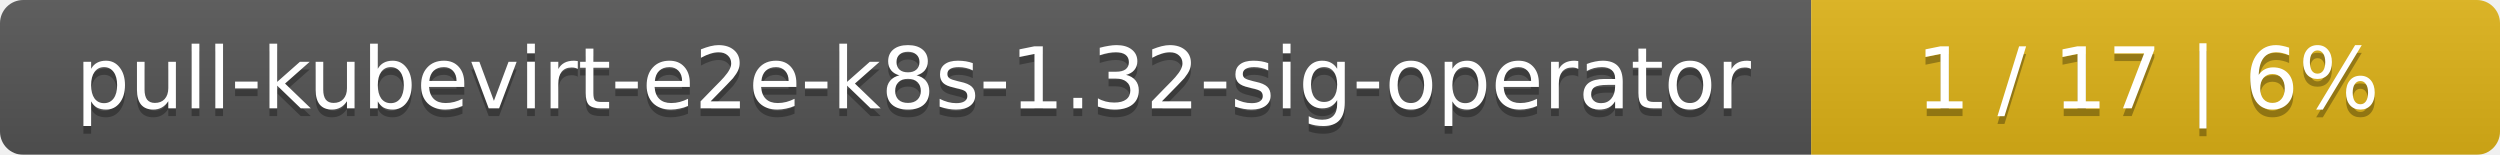
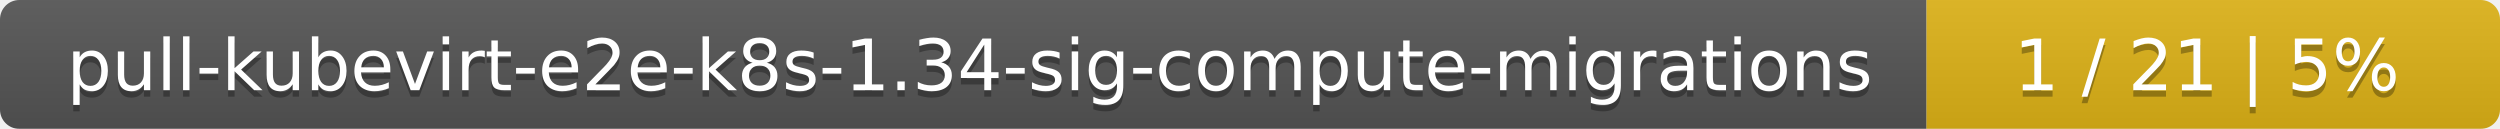
- <svg xmlns="http://www.w3.org/2000/svg" width="323" height="20">
+ <svg xmlns="http://www.w3.org/2000/svg" width="388" height="20">
  <linearGradient id="smooth" x2="0" y2="100%">
    <stop offset="0" stop-color="#bbb" stop-opacity=".1" />
    <stop offset="1" stop-opacity=".1" />
  </linearGradient>
  <mask id="round">
-     <rect width="323" height="20" rx="3" fill="#fff" />
+     <rect width="388" height="20" rx="3" fill="#fff" />
  </mask>
  <g mask="url(#round)">
-     <rect width="234" height="20" fill="#555" />
-     <rect x="234" width="89" height="20" fill="#dfb317" />
-     <rect width="323" height="20" fill="url(#smooth)" />
+     <rect width="299" height="20" fill="#555" />
+     <rect x="299" width="89" height="20" fill="#dfb317" />
+     <rect width="388" height="20" fill="url(#smooth)" />
  </g>
  <g fill="#fff" text-anchor="middle" font-family="DejaVu Sans,Verdana,Geneva,sans-serif" font-size="11">
-     <text x="118" y="15" fill="#010101" fill-opacity=".3">pull-kubevirt-e2e-k8s-1.32-sig-operator</text>
-     <text x="118" y="14">pull-kubevirt-e2e-k8s-1.32-sig-operator</text>
-     <text x="277.5" y="15" fill="#010101" fill-opacity=".3">1 / 17    |    6%</text>
-     <text x="277.5" y="14">1 / 17    |    6%</text>
+     <text x="150.5" y="15" fill="#010101" fill-opacity=".3">pull-kubevirt-e2e-k8s-1.34-sig-compute-migrations</text>
+     <text x="150.5" y="14">pull-kubevirt-e2e-k8s-1.34-sig-compute-migrations</text>
+     <text x="342.5" y="15" fill="#010101" fill-opacity=".3">1 / 21    |    5%</text>
+     <text x="342.5" y="14">1 / 21    |    5%</text>
  </g>
</svg>
